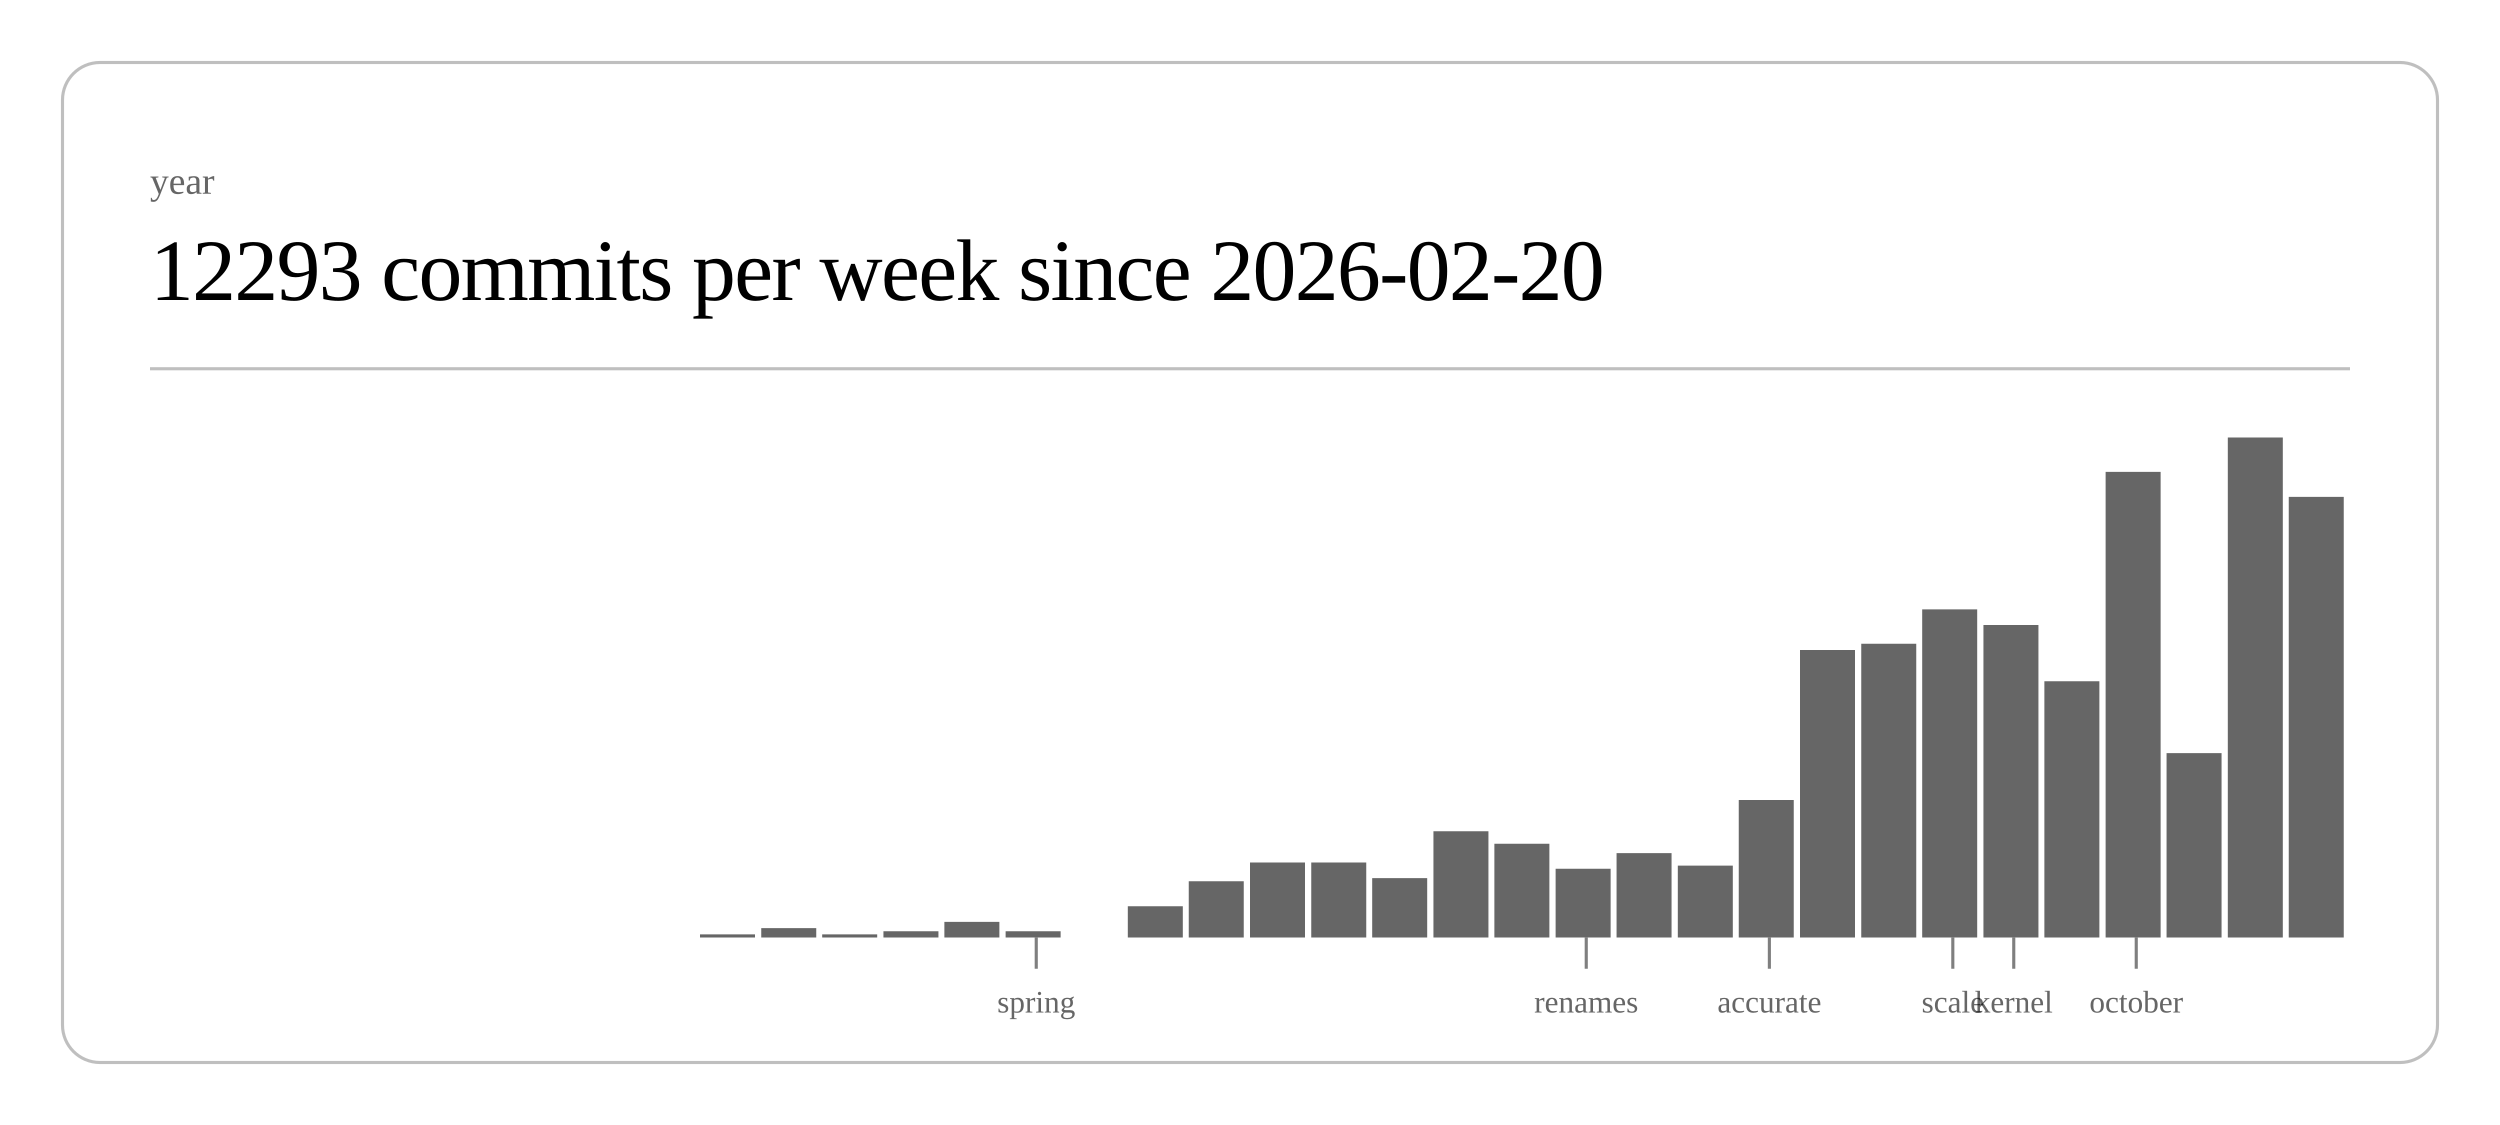
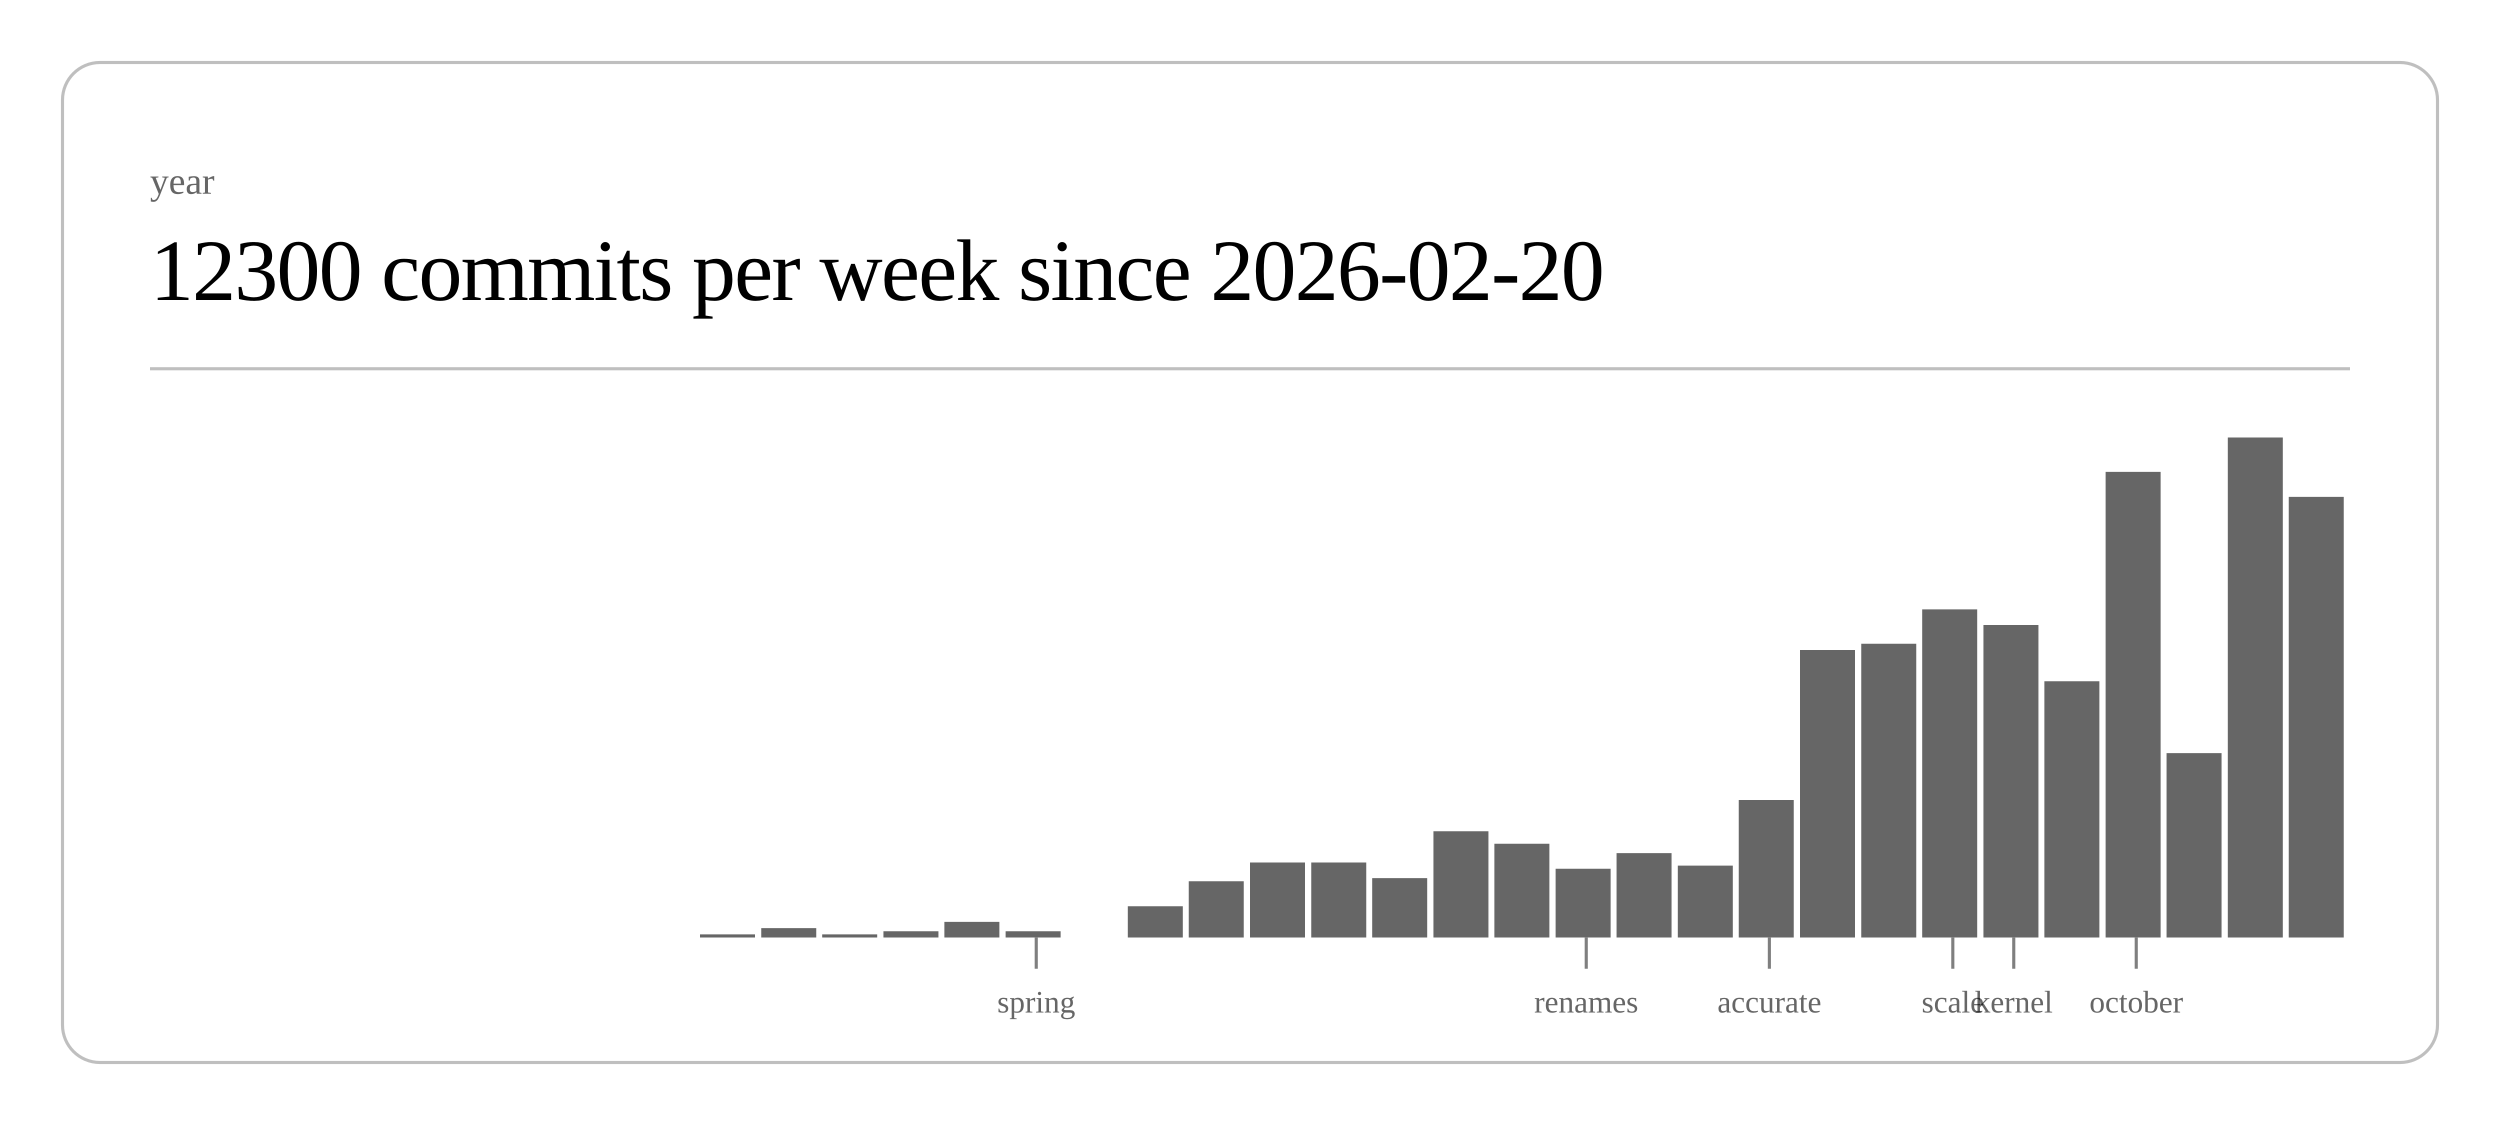
<svg xmlns="http://www.w3.org/2000/svg" class="post-header-svg" viewBox="0 0 800 360" width="800" height="360">
  <rect x="20" y="20" width="760" height="320" rx="12" ry="12" fill="none" stroke="currentColor" stroke-width="1" opacity="0.25" />
  <text fill="currentColor" x="48" y="62" font-size="12" opacity="0.6">year</text>
-   <text fill="currentColor" x="48" y="96" font-size="28" font-weight="300" letter-spacing="-0.5">12293 commits per week since 2026-02-20</text>
+   <text fill="currentColor" x="48" y="96" font-size="28" font-weight="300" letter-spacing="-0.5">12300 commits per week since 2026-02-20</text>
  <line stroke="currentColor" x1="48" y1="118" x2="752" y2="118" stroke-width="1" opacity="0.25" />
  <rect x="224.0" y="299" width="17.6" height="1" fill="currentColor" opacity="0.6" />
  <rect x="243.6" y="297" width="17.6" height="3" fill="currentColor" opacity="0.6" />
  <rect x="263.1" y="299" width="17.6" height="1" fill="currentColor" opacity="0.6" />
  <rect x="282.7" y="298" width="17.6" height="2" fill="currentColor" opacity="0.6" />
  <rect x="302.2" y="295" width="17.6" height="5" fill="currentColor" opacity="0.6" />
  <rect x="321.8" y="298" width="17.6" height="2" fill="currentColor" opacity="0.6" />
  <rect x="360.9" y="290" width="17.6" height="10" fill="currentColor" opacity="0.6" />
  <rect x="380.4" y="282" width="17.6" height="18" fill="currentColor" opacity="0.6" />
  <rect x="400.0" y="276" width="17.6" height="24" fill="currentColor" opacity="0.6" />
  <rect x="419.6" y="276" width="17.6" height="24" fill="currentColor" opacity="0.6" />
  <rect x="439.1" y="281" width="17.6" height="19" fill="currentColor" opacity="0.6" />
  <rect x="458.7" y="266" width="17.6" height="34" fill="currentColor" opacity="0.6" />
  <rect x="478.2" y="270" width="17.6" height="30" fill="currentColor" opacity="0.6" />
  <rect x="497.8" y="278" width="17.6" height="22" fill="currentColor" opacity="0.6" />
  <rect x="517.3" y="273" width="17.6" height="27" fill="currentColor" opacity="0.6" />
  <rect x="536.9" y="277" width="17.6" height="23" fill="currentColor" opacity="0.6" />
  <rect x="556.4" y="256" width="17.6" height="44" fill="currentColor" opacity="0.6" />
  <rect x="576.0" y="208" width="17.6" height="92" fill="currentColor" opacity="0.6" />
  <rect x="595.6" y="206" width="17.6" height="94" fill="currentColor" opacity="0.6" />
  <rect x="615.1" y="195" width="17.6" height="105" fill="currentColor" opacity="0.6" />
  <rect x="634.7" y="200" width="17.6" height="100" fill="currentColor" opacity="0.6" />
  <rect x="654.2" y="218" width="17.6" height="82" fill="currentColor" opacity="0.6" />
  <rect x="673.8" y="151" width="17.6" height="149" fill="currentColor" opacity="0.6" />
  <rect x="693.3" y="241" width="17.6" height="59" fill="currentColor" opacity="0.6" />
  <rect x="712.9" y="140" width="17.6" height="160" fill="currentColor" opacity="0.6" />
  <rect x="732.4" y="159" width="17.6" height="141" fill="currentColor" opacity="0.6" />
  <line stroke="currentColor" x1="331.6" y1="300" x2="331.6" y2="310" stroke-width="1" opacity="0.5" />
  <text fill="currentColor" x="331.6" y="324" font-size="10" opacity="0.6" text-anchor="middle">spring</text>
  <line stroke="currentColor" x1="507.6" y1="300" x2="507.6" y2="310" stroke-width="1" opacity="0.5" />
  <text fill="currentColor" x="507.6" y="324" font-size="10" opacity="0.6" text-anchor="middle">renames</text>
  <line stroke="currentColor" x1="566.2" y1="300" x2="566.2" y2="310" stroke-width="1" opacity="0.5" />
  <text fill="currentColor" x="566.2" y="324" font-size="10" opacity="0.6" text-anchor="middle">accurate</text>
  <line stroke="currentColor" x1="624.9" y1="300" x2="624.9" y2="310" stroke-width="1" opacity="0.5" />
  <text fill="currentColor" x="624.9" y="324" font-size="10" opacity="0.6" text-anchor="middle">scale</text>
  <line stroke="currentColor" x1="644.4" y1="300" x2="644.4" y2="310" stroke-width="1" opacity="0.5" />
  <text fill="currentColor" x="644.4" y="324" font-size="10" opacity="0.6" text-anchor="middle">kernel</text>
  <line stroke="currentColor" x1="683.6" y1="300" x2="683.6" y2="310" stroke-width="1" opacity="0.5" />
  <text fill="currentColor" x="683.6" y="324" font-size="10" opacity="0.6" text-anchor="middle">october</text>
</svg>
